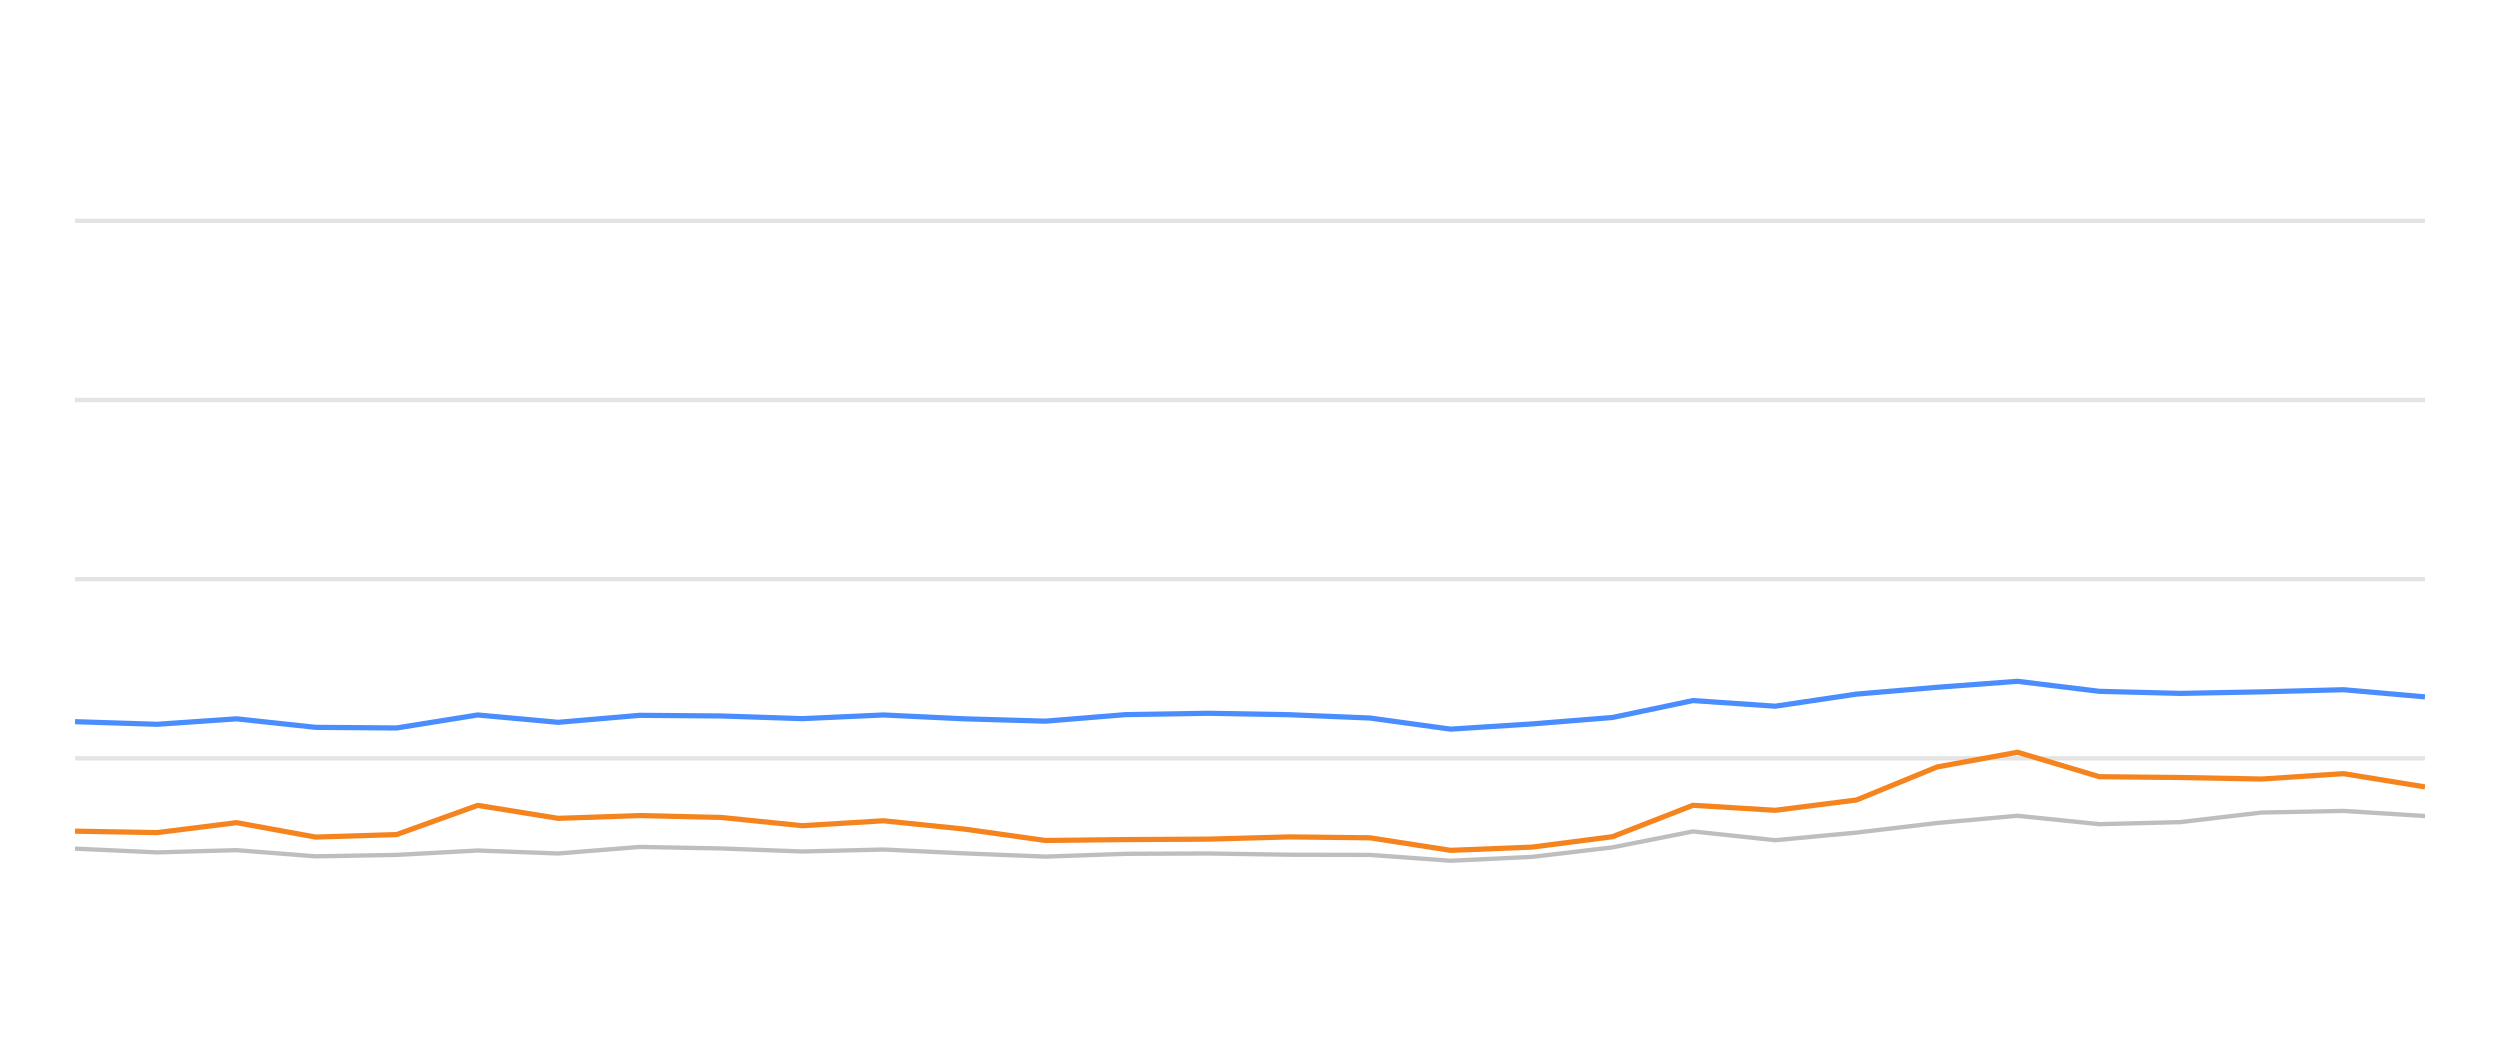
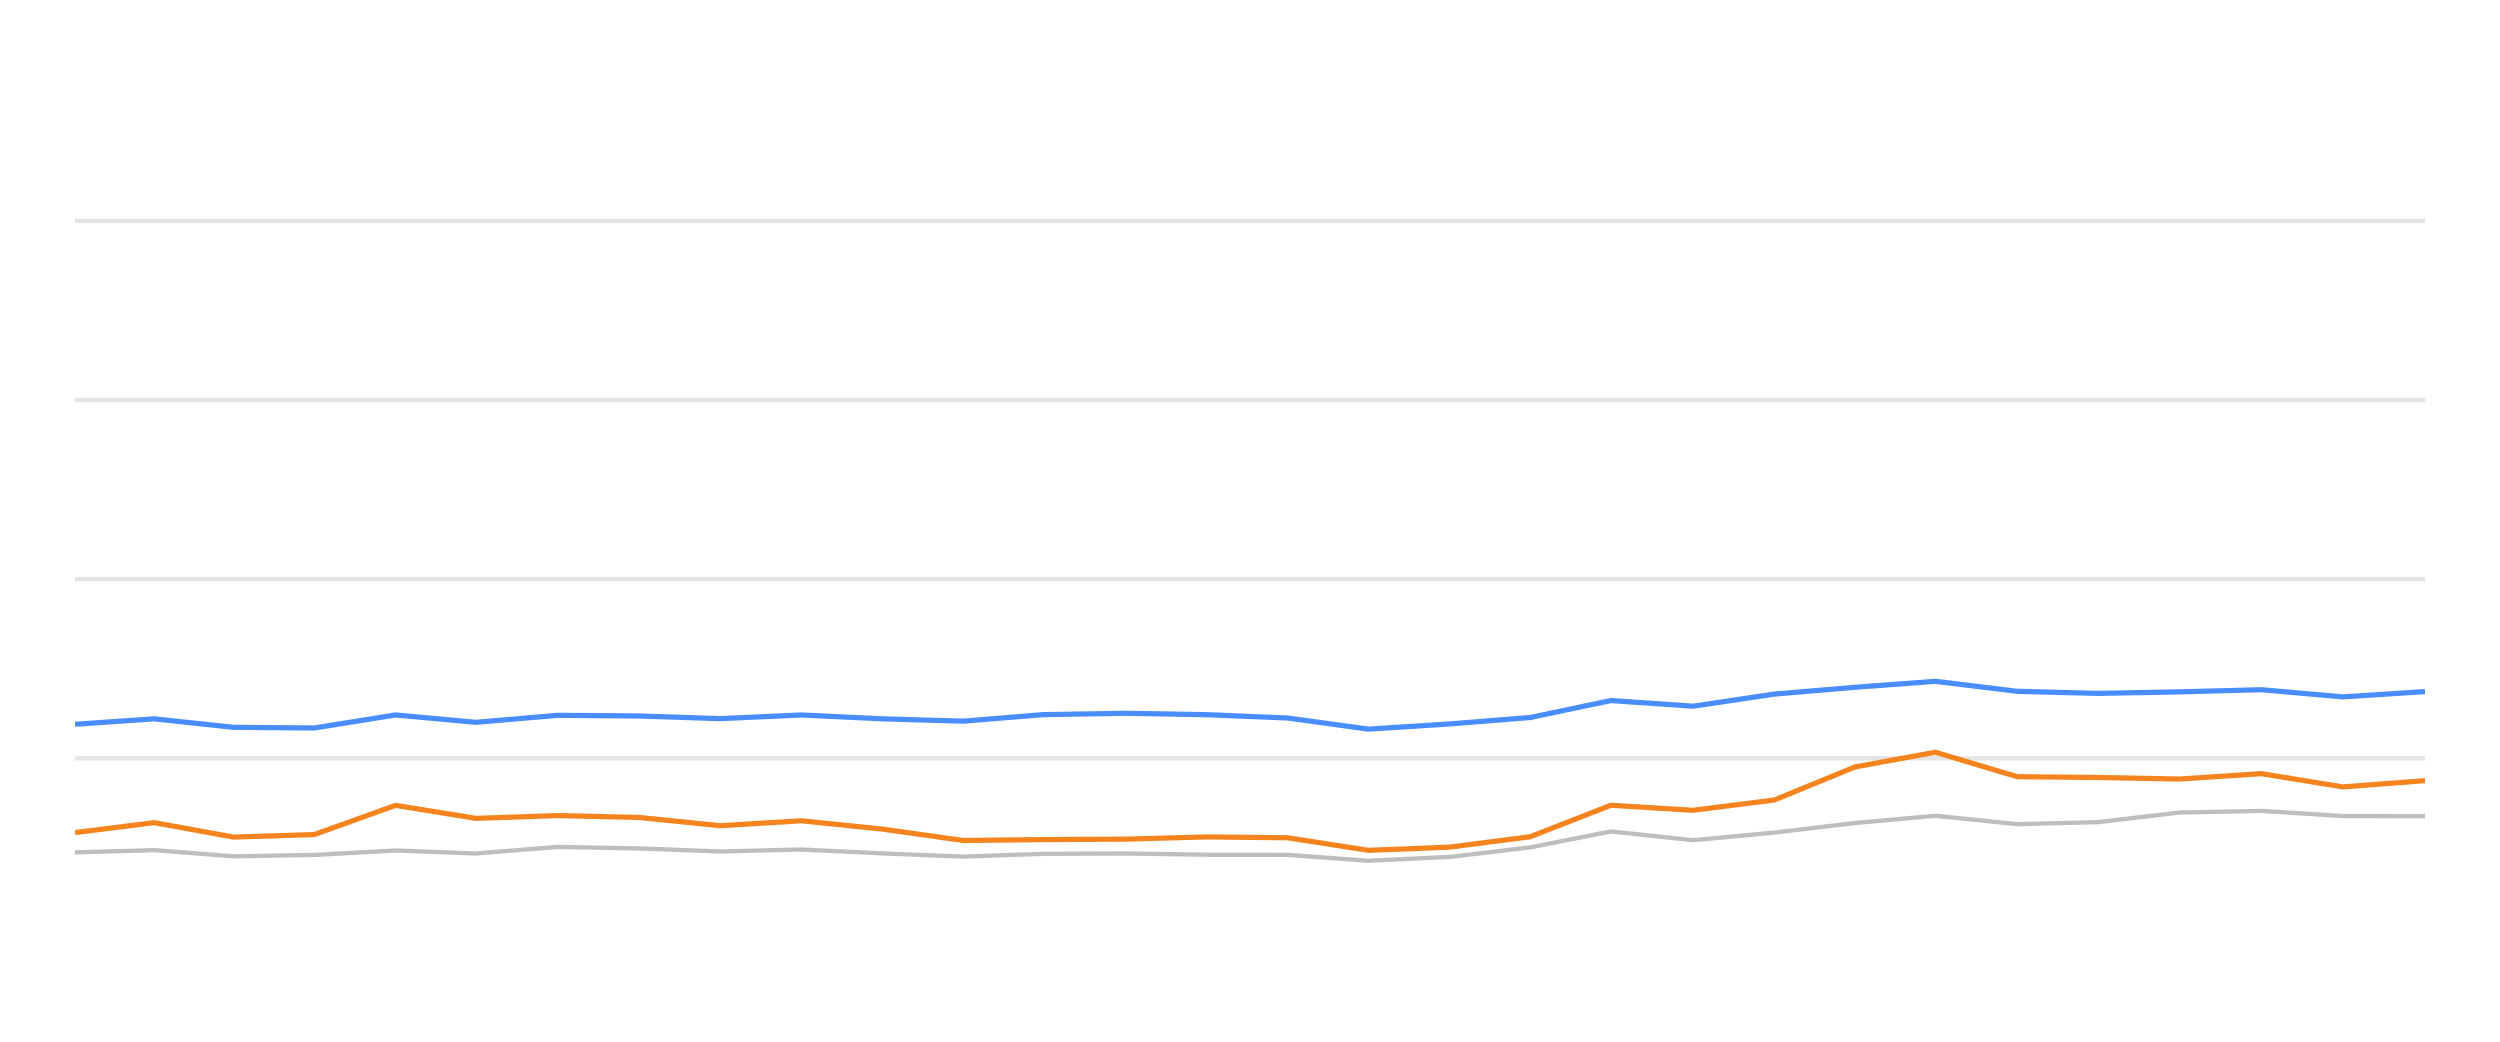
<svg xmlns="http://www.w3.org/2000/svg" width="288pt" height="120pt" viewBox="0 0 288 120" version="1.1">
  <defs>
    <style type="text/css">*{stroke-linejoin: round; stroke-linecap: butt}</style>
  </defs>
  <g id="figure_1">
    <g id="patch_1">
      <path d="M 0 120  L 288 120  L 288 0  L 0 0  L 0 120  z " style="fill: none; opacity: 0" />
    </g>
    <g id="axes_1">
      <g id="patch_2">
        <path d="M 8.64 108  L 279.36 108  L 279.36 4.8  L 8.64 4.8  L 8.64 108  z " style="fill: none" />
      </g>
      <g id="matplotlib.axis_1" />
      <g id="matplotlib.axis_2" />
      <g id="line2d_1">
-         <path d="M 8.64 87.36  L 279.36 87.36  " clip-path="url(#p93da1b7677)" style="fill: none; stroke: #b2b2b2; stroke-opacity: 0.35; stroke-width: 0.5; stroke-linecap: square" />
+         <path d="M 8.64 87.36  L 279.36 87.36  " clip-path="url(#p2e341b6429)" style="fill: none; stroke: #b2b2b2; stroke-opacity: 0.35; stroke-width: 0.5; stroke-linecap: square" />
      </g>
      <g id="line2d_2">
-         <path d="M 8.64 66.72  L 279.36 66.72  " clip-path="url(#p93da1b7677)" style="fill: none; stroke: #b2b2b2; stroke-opacity: 0.35; stroke-width: 0.5; stroke-linecap: square" />
+         <path d="M 8.64 66.72  L 279.36 66.72  " clip-path="url(#p2e341b6429)" style="fill: none; stroke: #b2b2b2; stroke-opacity: 0.35; stroke-width: 0.5; stroke-linecap: square" />
      </g>
      <g id="line2d_3">
-         <path d="M 8.64 46.08  L 279.36 46.08  " clip-path="url(#p93da1b7677)" style="fill: none; stroke: #b2b2b2; stroke-opacity: 0.35; stroke-width: 0.5; stroke-linecap: square" />
+         <path d="M 8.64 46.08  L 279.36 46.08  " clip-path="url(#p2e341b6429)" style="fill: none; stroke: #b2b2b2; stroke-opacity: 0.35; stroke-width: 0.5; stroke-linecap: square" />
      </g>
      <g id="line2d_4">
-         <path d="M 8.64 25.44  L 279.36 25.44  " clip-path="url(#p93da1b7677)" style="fill: none; stroke: #b2b2b2; stroke-opacity: 0.35; stroke-width: 0.5; stroke-linecap: square" />
+         <path d="M 8.64 25.44  L 279.36 25.44  " clip-path="url(#p2e341b6429)" style="fill: none; stroke: #b2b2b2; stroke-opacity: 0.35; stroke-width: 0.5; stroke-linecap: square" />
      </g>
      <g id="line2d_5">
-         <path d="M 8.64 97.763  L 18.116 98.196  L 27.252 97.938  L 36.357 98.65  L 45.684 98.485  L 55.035 97.979  L 64.305 98.32  L 73.699 97.566  L 83.087 97.742  L 92.427 98.093  L 101.773 97.866  L 111.112 98.31  L 120.435 98.681  L 129.682 98.361  L 139.145 98.32  L 148.514 98.464  L 157.815 98.485  L 167.109 99.156  L 176.492 98.712  L 185.755 97.618  L 195.033 95.781  L 204.503 96.792  L 213.866 95.915  L 223.159 94.811  L 232.414 93.975  L 241.848 94.945  L 251.17 94.708  L 260.537 93.604  L 269.978 93.418  L 279.36 94.006  " clip-path="url(#p93da1b7677)" style="fill: none; stroke: #bebebe; stroke-width: 0.5; stroke-linecap: round" />
+         <path d="M 8.64 98.196  L 17.777 97.938  L 26.882 98.65  L 36.21 98.485  L 45.561 97.979  L 54.832 98.32  L 64.226 97.566  L 73.615 97.742  L 82.956 98.093  L 92.303 97.866  L 101.642 98.31  L 110.965 98.681  L 120.213 98.361  L 129.677 98.32  L 139.046 98.464  L 148.348 98.485  L 157.642 99.156  L 167.026 98.712  L 176.29 97.618  L 185.568 95.781  L 195.038 96.792  L 204.402 95.915  L 213.696 94.811  L 222.951 93.975  L 232.386 94.945  L 241.709 94.708  L 251.076 93.604  L 260.518 93.418  L 269.9 94.006  L 279.36 94.016  " clip-path="url(#p2e341b6429)" style="fill: none; stroke: #bebebe; stroke-width: 0.5; stroke-linecap: round" />
      </g>
      <g id="line2d_6">
-         <path d="M 8.64 83.139  L 18.116 83.438  L 27.252 82.809  L 36.357 83.789  L 45.684 83.862  L 55.035 82.365  L 64.305 83.211  L 73.699 82.406  L 83.087 82.479  L 92.427 82.788  L 101.773 82.365  L 111.112 82.809  L 120.435 83.077  L 129.682 82.324  L 139.145 82.169  L 148.514 82.334  L 157.815 82.716  L 167.109 83.996  L 176.492 83.397  L 185.755 82.654  L 195.033 80.704  L 204.503 81.354  L 213.866 79.961  L 223.159 79.176  L 232.414 78.485  L 241.848 79.641  L 251.17 79.878  L 260.537 79.703  L 269.978 79.455  L 279.36 80.28  " clip-path="url(#p93da1b7677)" style="fill: none; stroke: #4a8dff; stroke-width: 0.6" />
+         <path d="M 8.64 83.438  L 17.777 82.809  L 26.882 83.789  L 36.21 83.862  L 45.561 82.365  L 54.832 83.211  L 64.226 82.406  L 73.615 82.479  L 82.956 82.788  L 92.303 82.365  L 101.642 82.809  L 110.965 83.077  L 120.213 82.324  L 129.677 82.169  L 139.046 82.334  L 148.348 82.716  L 157.642 83.996  L 167.026 83.397  L 176.29 82.654  L 185.568 80.704  L 195.038 81.354  L 204.402 79.961  L 213.696 79.176  L 222.951 78.485  L 232.386 79.641  L 241.709 79.878  L 251.076 79.703  L 260.518 79.455  L 269.9 80.28  L 279.36 79.672  " clip-path="url(#p2e341b6429)" style="fill: none; stroke: #4a8dff; stroke-width: 0.6" />
      </g>
      <g id="line2d_7">
-         <path d="M 8.64 95.75  L 18.116 95.915  L 27.252 94.77  L 36.357 96.431  L 45.684 96.142  L 55.035 92.778  L 64.305 94.274  L 73.699 93.954  L 83.087 94.171  L 92.427 95.121  L 101.773 94.553  L 111.112 95.513  L 120.435 96.823  L 129.682 96.72  L 139.145 96.669  L 148.514 96.411  L 157.815 96.514  L 167.109 97.959  L 176.492 97.587  L 185.755 96.39  L 195.033 92.768  L 204.503 93.346  L 213.866 92.159  L 223.159 88.351  L 232.414 86.658  L 241.848 89.476  L 251.17 89.568  L 260.537 89.744  L 269.978 89.125  L 279.36 90.652  " clip-path="url(#p93da1b7677)" style="fill: none; stroke: #f5841e; stroke-width: 0.6" />
+         <path d="M 8.64 95.915  L 17.777 94.77  L 26.882 96.431  L 36.21 96.142  L 45.561 92.778  L 54.832 94.274  L 64.226 93.954  L 73.615 94.171  L 82.956 95.121  L 92.303 94.553  L 101.642 95.513  L 110.965 96.823  L 120.213 96.72  L 129.677 96.669  L 139.046 96.411  L 148.348 96.514  L 157.642 97.959  L 167.026 97.587  L 176.29 96.39  L 185.568 92.768  L 195.038 93.346  L 204.402 92.159  L 213.696 88.351  L 222.951 86.658  L 232.386 89.476  L 241.709 89.568  L 251.076 89.744  L 260.518 89.125  L 269.9 90.652  L 279.36 89.93  " clip-path="url(#p2e341b6429)" style="fill: none; stroke: #f5841e; stroke-width: 0.6" />
      </g>
    </g>
  </g>
  <defs>
-     <clipPath id="p93da1b7677">
+     <clipPath id="p2e341b6429">
      <rect x="8.64" y="4.8" width="270.72" height="103.2" />
    </clipPath>
  </defs>
</svg>
